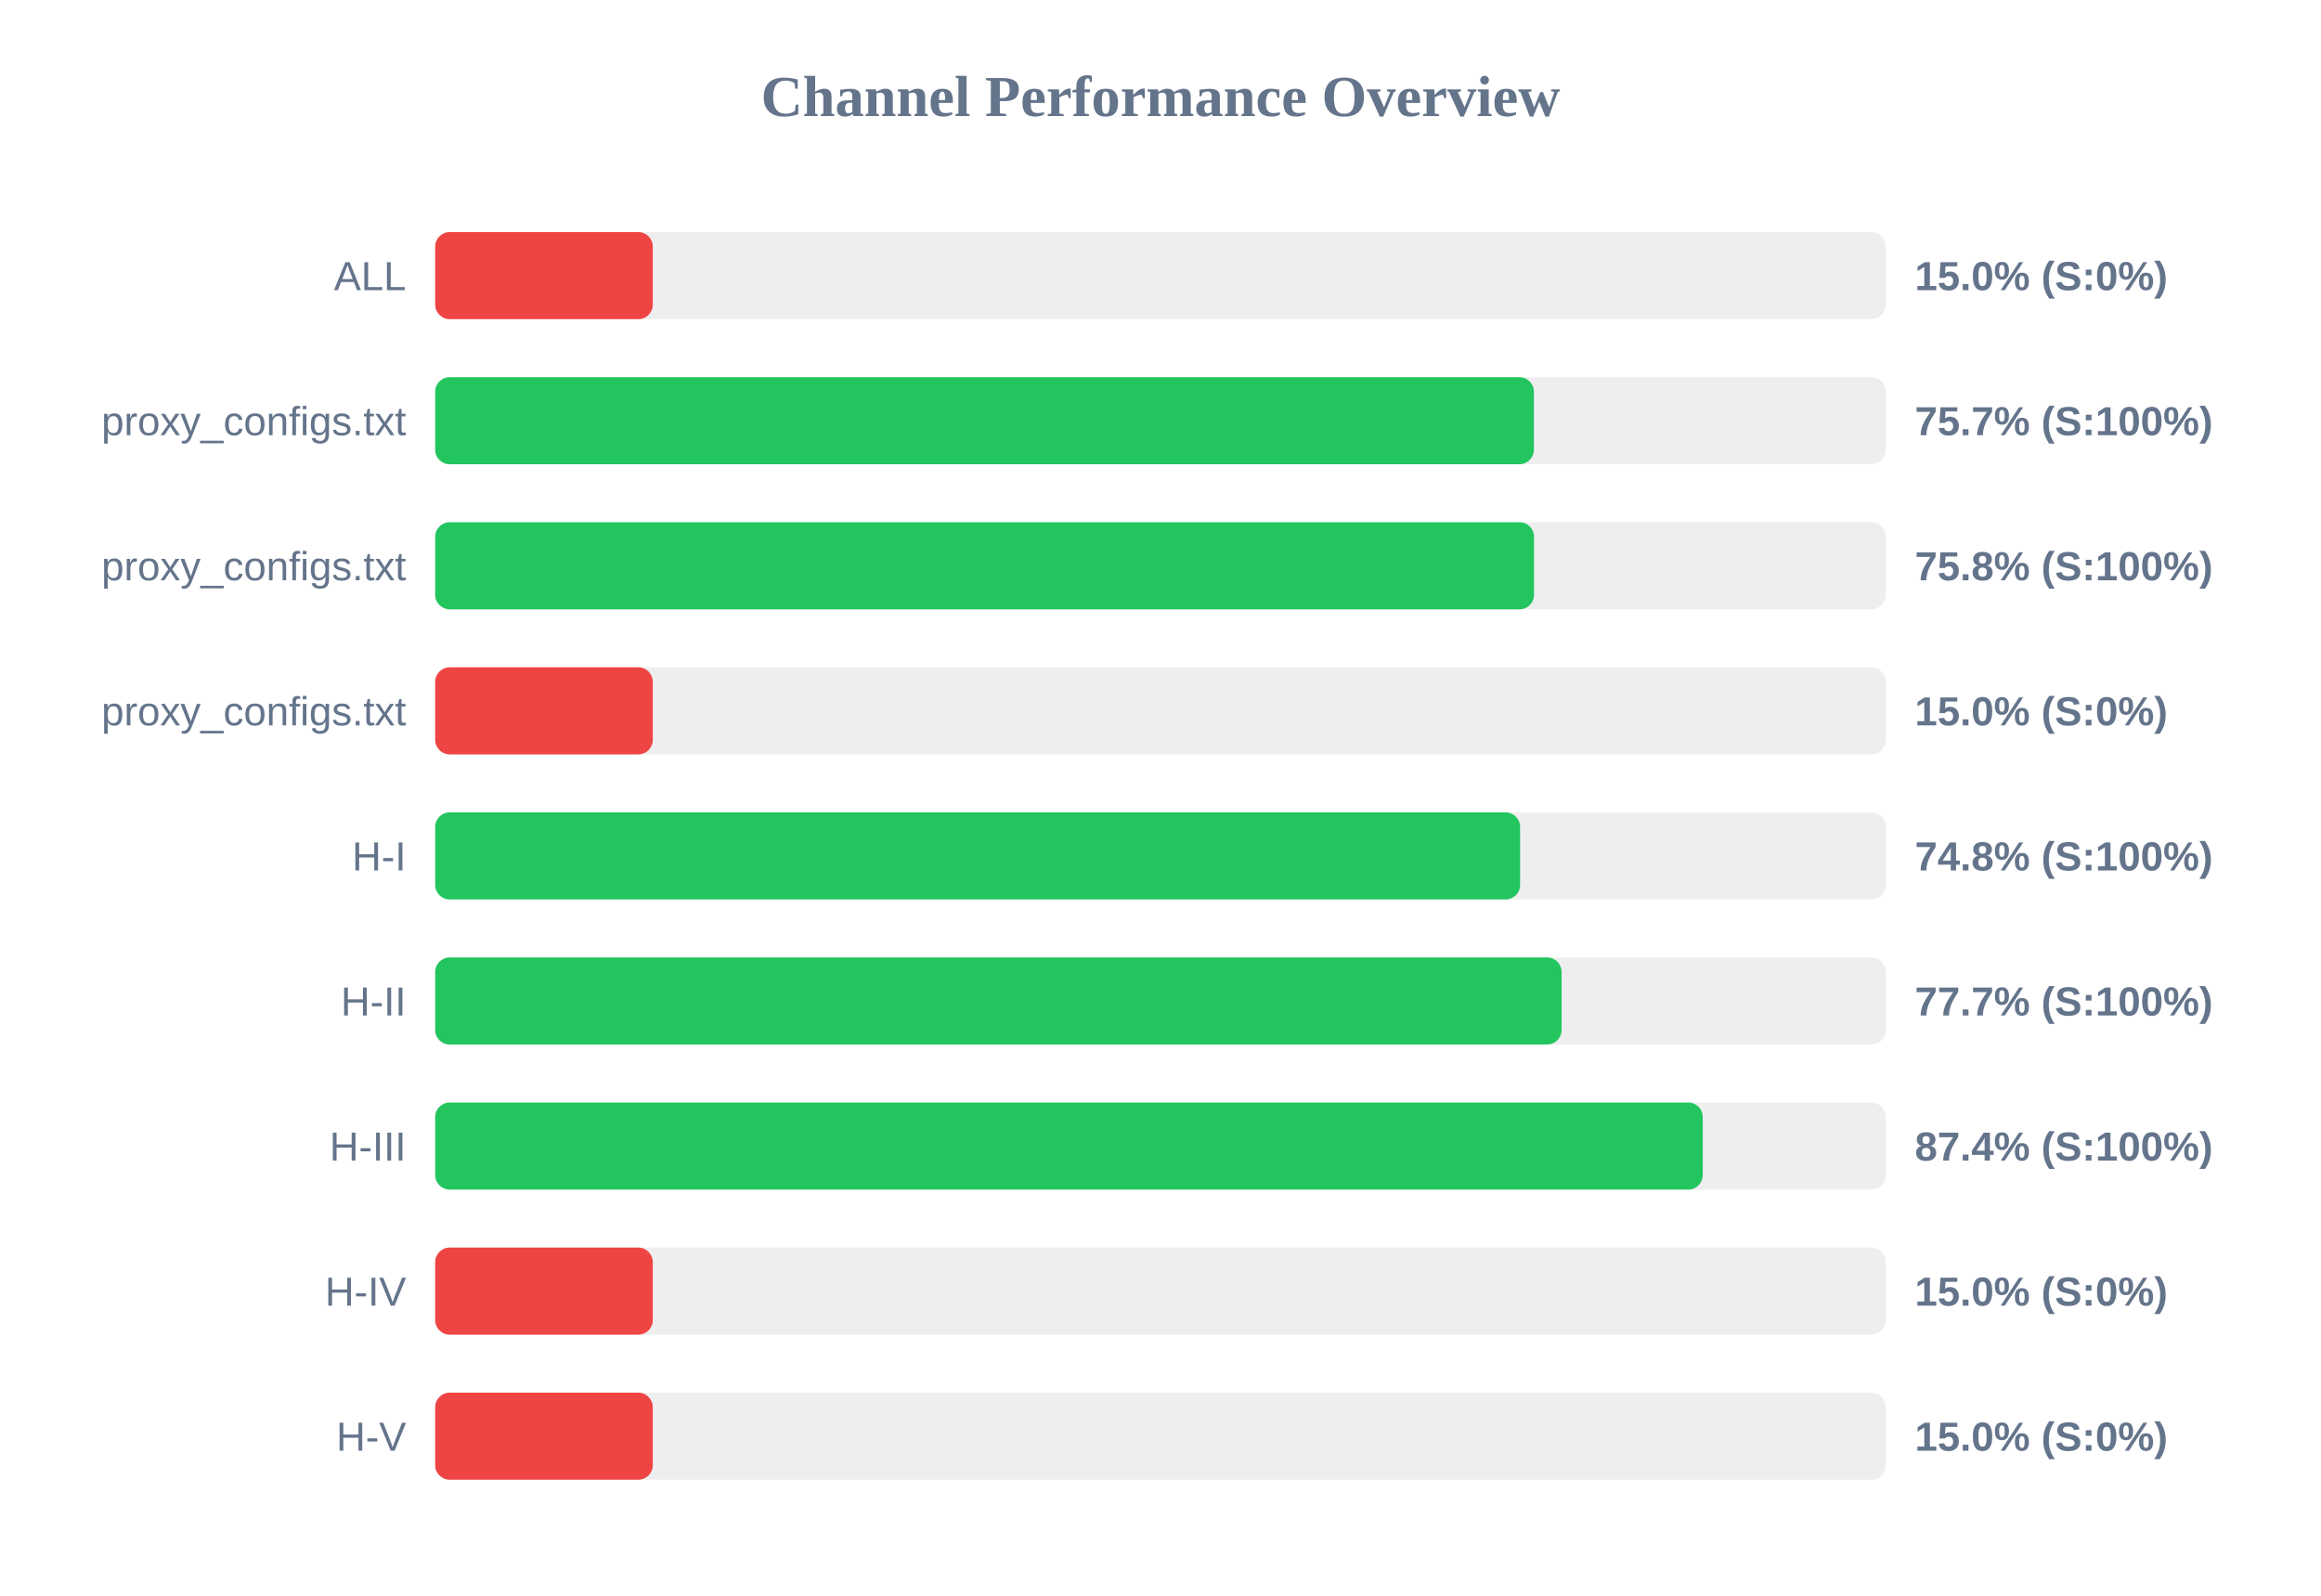
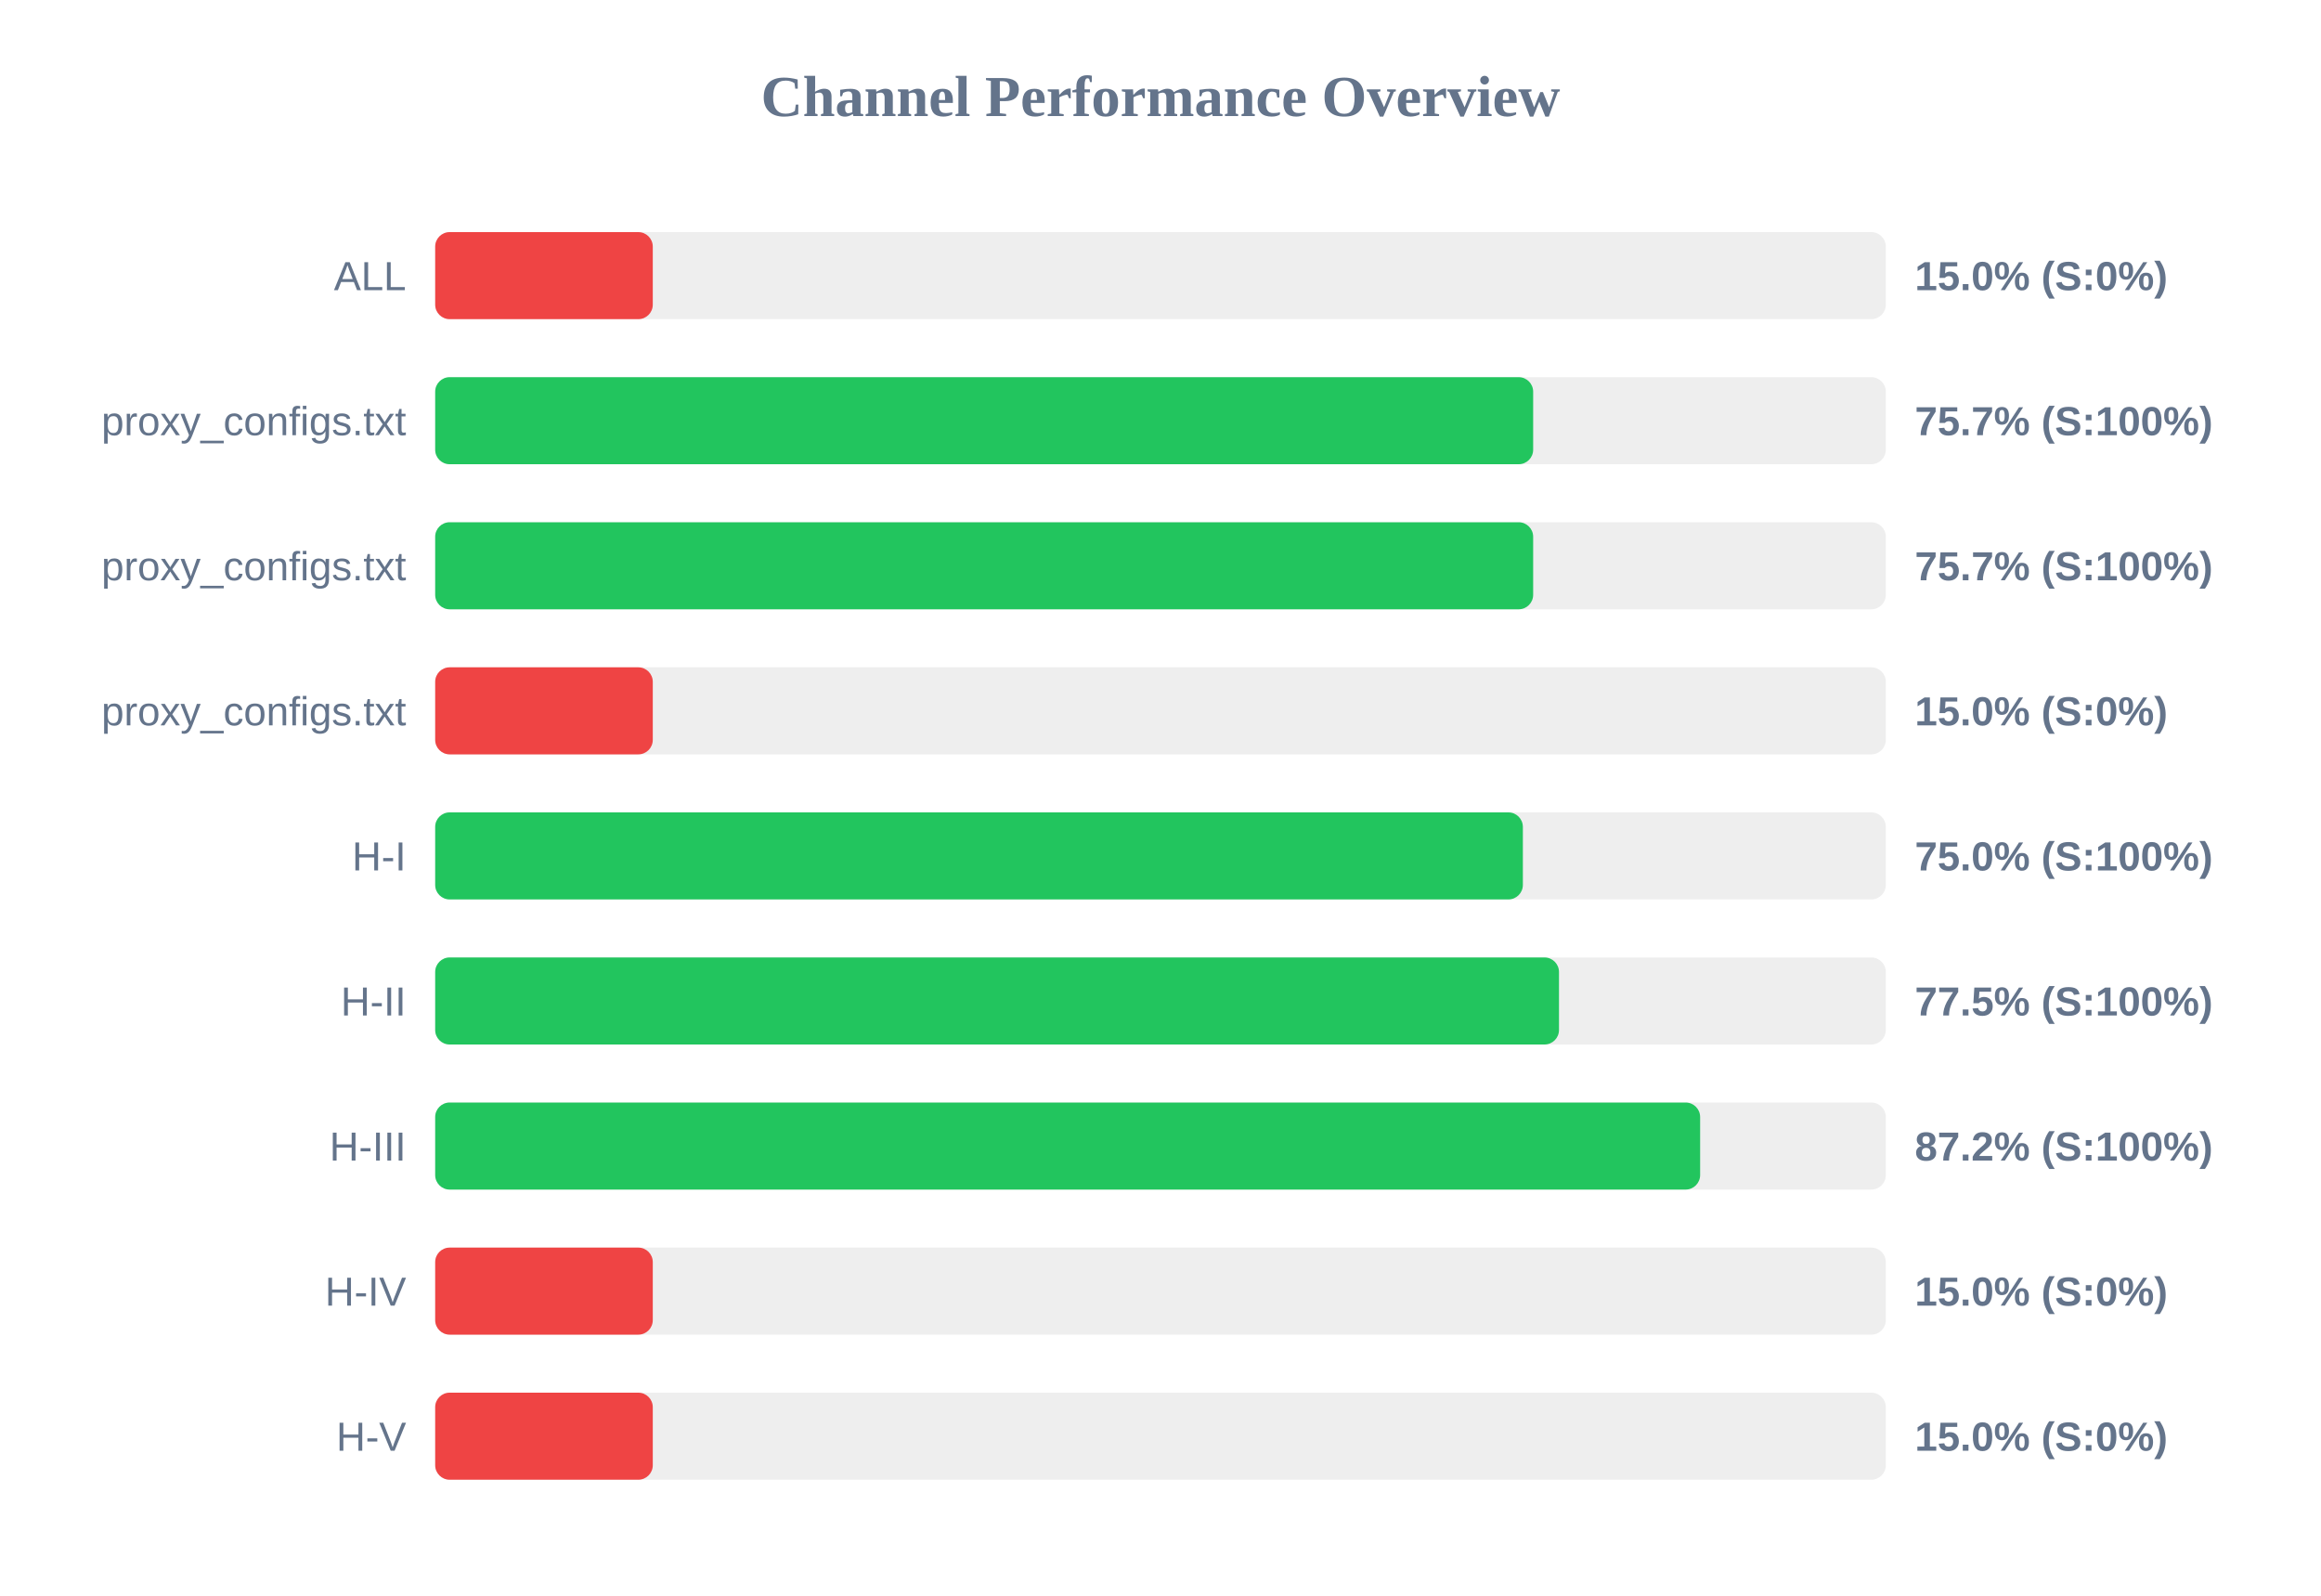
<svg xmlns="http://www.w3.org/2000/svg" width="800" height="550" version="1.1">
  <style>
        .row { font: 14px Arial; fill: #64748b; }
        .score { font: bold 14px Arial; fill: #64748b; }
    </style>
  <text x="400" y="40" text-anchor="middle" font-size="20px" font-weight="bold" fill="#64748b">Channel Performance Overview</text>
  <rect x="150" y="80" width="500" height="30" fill="#eee" rx="5" />
  <rect x="150" y="80" width="75.0" height="30" fill="#ef4444" rx="5" />
  <text x="140" y="100" text-anchor="end" class="row">ALL</text>
  <text x="660" y="100" text-anchor="start" class="score">15.0% (S:0%)</text>
  <rect x="150" y="130" width="500" height="30" fill="#eee" rx="5" />
-   <rect x="150" y="130" width="378.7" height="30" fill="#22c55e" rx="5" />
+   <rect x="150" y="130" width="378.45" height="30" fill="#22c55e" rx="5" />
  <text x="140" y="150" text-anchor="end" class="row">proxy_configs.txt</text>
  <text x="660" y="150" text-anchor="start" class="score">75.7% (S:100%)</text>
  <rect x="150" y="180" width="500" height="30" fill="#eee" rx="5" />
-   <rect x="150" y="180" width="378.75" height="30" fill="#22c55e" rx="5" />
+   <rect x="150" y="180" width="378.45" height="30" fill="#22c55e" rx="5" />
  <text x="140" y="200" text-anchor="end" class="row">proxy_configs.txt</text>
-   <text x="660" y="200" text-anchor="start" class="score">75.8% (S:100%)</text>
+   <text x="660" y="200" text-anchor="start" class="score">75.7% (S:100%)</text>
  <rect x="150" y="230" width="500" height="30" fill="#eee" rx="5" />
  <rect x="150" y="230" width="75.0" height="30" fill="#ef4444" rx="5" />
  <text x="140" y="250" text-anchor="end" class="row">proxy_configs.txt</text>
  <text x="660" y="250" text-anchor="start" class="score">15.0% (S:0%)</text>
  <rect x="150" y="280" width="500" height="30" fill="#eee" rx="5" />
-   <rect x="150" y="280" width="373.95" height="30" fill="#22c55e" rx="5" />
+   <rect x="150" y="280" width="374.9" height="30" fill="#22c55e" rx="5" />
  <text x="140" y="300" text-anchor="end" class="row">H-I</text>
-   <text x="660" y="300" text-anchor="start" class="score">74.8% (S:100%)</text>
+   <text x="660" y="300" text-anchor="start" class="score">75.0% (S:100%)</text>
  <rect x="150" y="330" width="500" height="30" fill="#eee" rx="5" />
-   <rect x="150" y="330" width="388.25" height="30" fill="#22c55e" rx="5" />
+   <rect x="150" y="330" width="387.35" height="30" fill="#22c55e" rx="5" />
  <text x="140" y="350" text-anchor="end" class="row">H-II</text>
-   <text x="660" y="350" text-anchor="start" class="score">77.7% (S:100%)</text>
+   <text x="660" y="350" text-anchor="start" class="score">77.5% (S:100%)</text>
  <rect x="150" y="380" width="500" height="30" fill="#eee" rx="5" />
-   <rect x="150" y="380" width="436.9" height="30" fill="#22c55e" rx="5" />
+   <rect x="150" y="380" width="436.0" height="30" fill="#22c55e" rx="5" />
  <text x="140" y="400" text-anchor="end" class="row">H-III</text>
-   <text x="660" y="400" text-anchor="start" class="score">87.4% (S:100%)</text>
+   <text x="660" y="400" text-anchor="start" class="score">87.2% (S:100%)</text>
  <rect x="150" y="430" width="500" height="30" fill="#eee" rx="5" />
  <rect x="150" y="430" width="75.0" height="30" fill="#ef4444" rx="5" />
  <text x="140" y="450" text-anchor="end" class="row">H-IV</text>
  <text x="660" y="450" text-anchor="start" class="score">15.0% (S:0%)</text>
  <rect x="150" y="480" width="500" height="30" fill="#eee" rx="5" />
  <rect x="150" y="480" width="75.0" height="30" fill="#ef4444" rx="5" />
  <text x="140" y="500" text-anchor="end" class="row">H-V</text>
  <text x="660" y="500" text-anchor="start" class="score">15.0% (S:0%)</text>
</svg>
